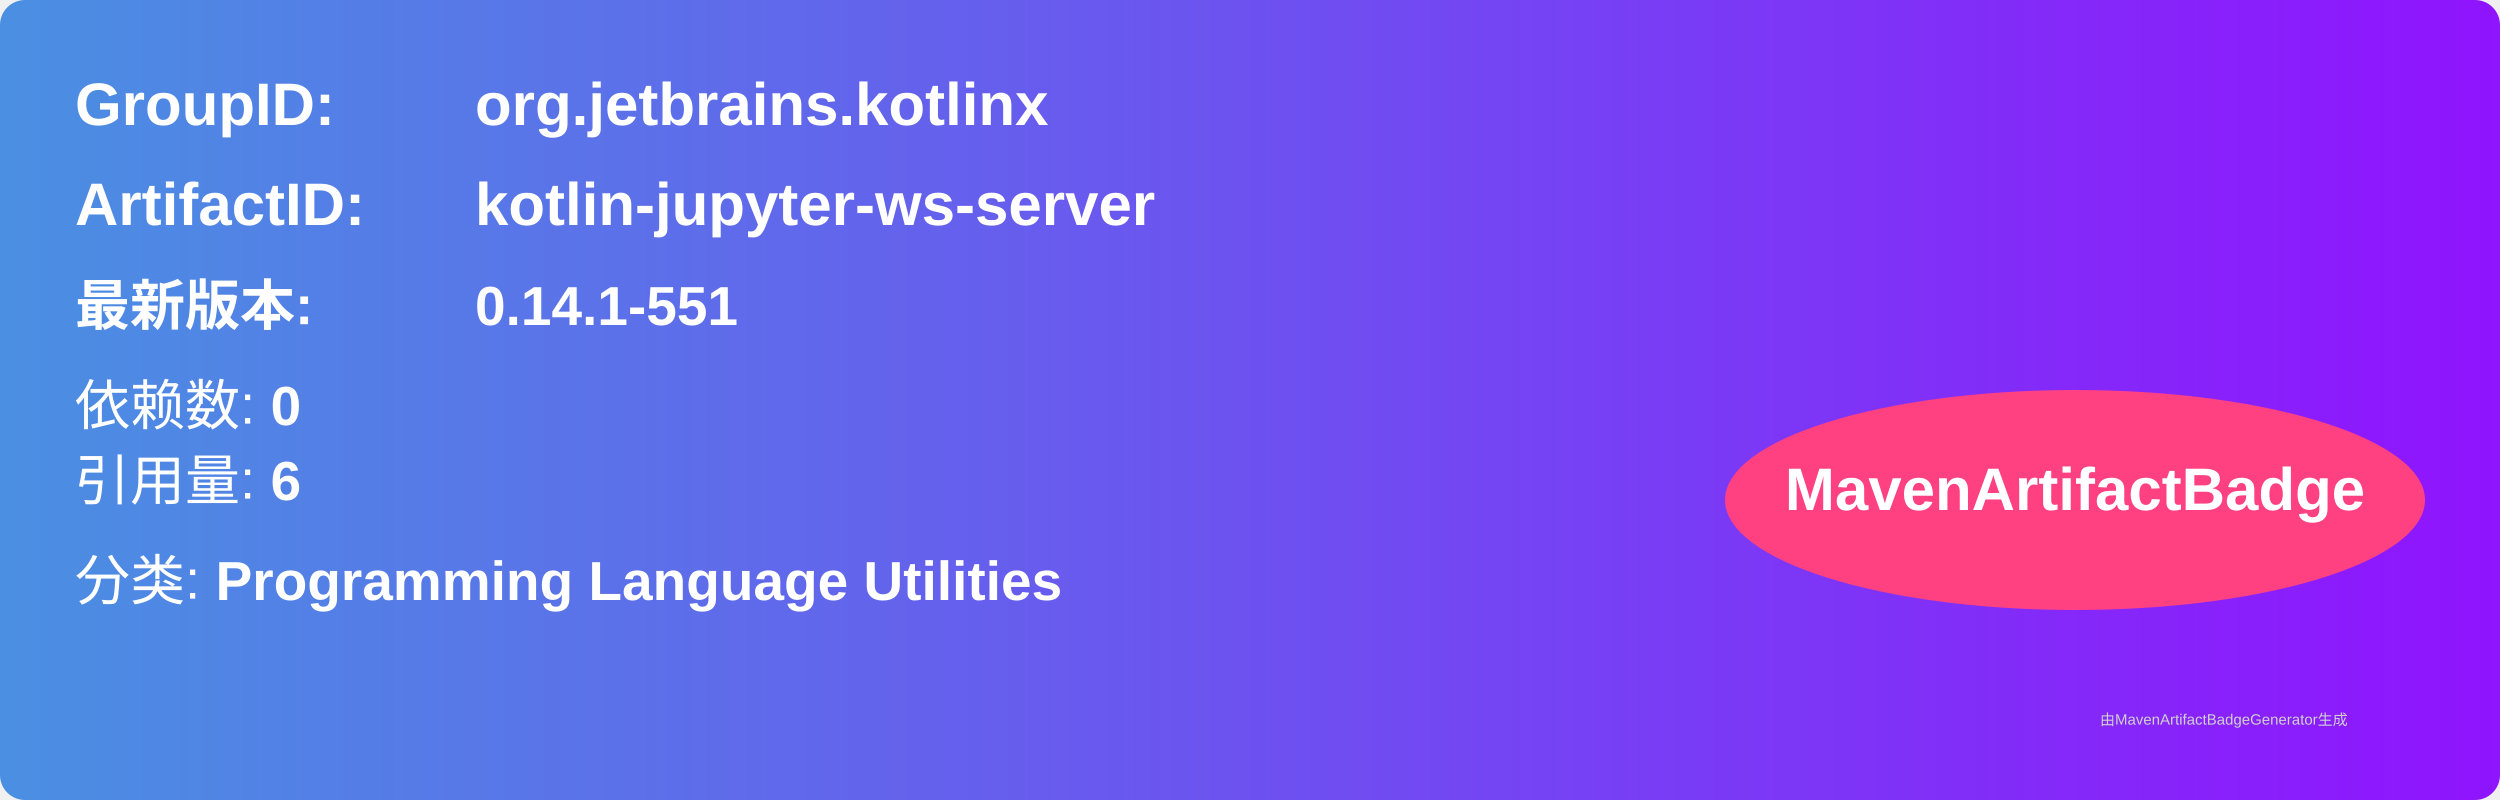
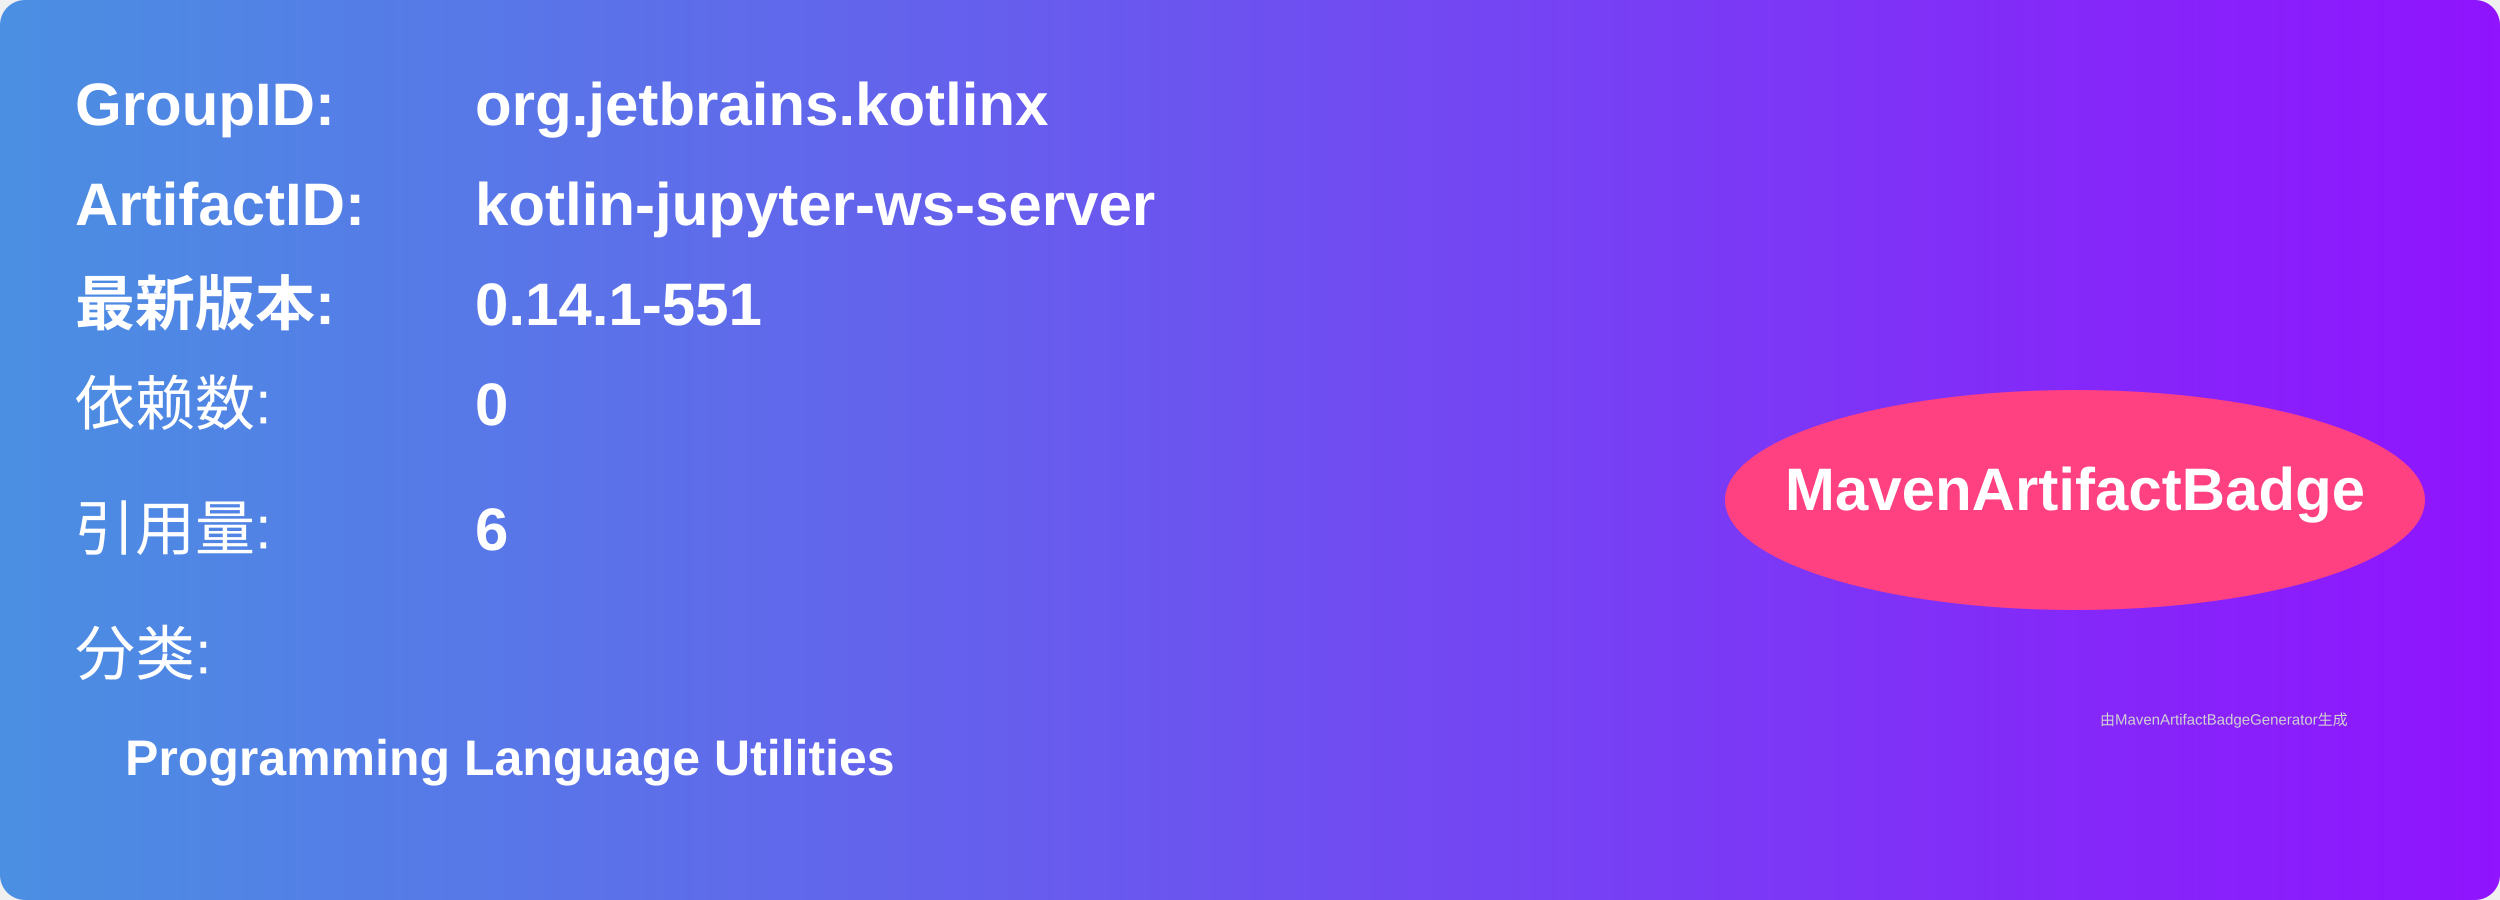
- <svg xmlns="http://www.w3.org/2000/svg" width="500" height="160" viewBox="0 0 500 160">
+ <svg xmlns="http://www.w3.org/2000/svg" width="500" height="180" viewBox="0 0 500 180">
  <linearGradient id="grad" x1="0%" y1="0%" x2="100%" y2="0%">
    <stop offset="0%" stop-color="#4a90e2" />
    <stop offset="100%" stop-color="#9013fe" />
  </linearGradient>
  <rect width="100%" height="100%" rx="5" ry="5" fill="url(#grad)" />
  <g transform="translate(15, 15)">
    <text x="0" y="10" font-family="Arial" font-size="12" fill="white" font-weight="bold" width="260">GroupID:</text>
    <text x="80" y="10" font-family="Arial" font-size="12" fill="white" font-weight="bold" width="260">org.jetbrains.kotlinx</text>
    <text x="0" y="30" font-family="Arial" font-size="12" fill="white" font-weight="bold" width="260">ArtifactID:</text>
    <text x="80" y="30" font-family="Arial" font-size="12" fill="white" font-weight="bold" width="260">kotlin-jupyter-ws-server</text>
-     <text x="0" y="50" font-family="Arial" font-size="11" fill="white" font-weight="bold">最新版本:</text>
-     <text x="80" y="50" font-family="Arial" font-size="11" fill="white" font-weight="bold">
+     <text x="0" y="50" font-family="Arial" font-size="12" fill="white" font-weight="bold">最新版本:</text>
+     <text x="80" y="50" font-family="Arial" font-size="12" fill="white" font-weight="bold">
      <tspan font-weight="bold">0.14.1-551</tspan>
    </text>
-     <text x="0" y="70" font-family="Arial" font-size="11" fill="white">
-       依赖数: <tspan font-weight="bold">0</tspan>
+     <text x="0" y="70" font-family="Arial" font-size="12" fill="white">依赖数: </text>
+     <text x="80" y="70" font-family="Arial" font-size="12" fill="white">
+       <tspan font-weight="bold">0</tspan>
    </text>
-     <text x="0" y="85" font-family="Arial" font-size="11" fill="white">
-       引用量: <tspan font-weight="bold">6</tspan>
+     <text x="0" y="95" font-family="Arial" font-size="12" fill="white">引用量: </text>
+     <text x="80" y="95" font-family="Arial" font-size="12" fill="white">
+       <tspan font-weight="bold">6</tspan>
    </text>
-     <text x="0" y="105" font-family="Arial" font-size="11" fill="white">
-       分类: <tspan font-weight="bold">Programming Language Utilities</tspan>
+     <text x="0" y="120" font-family="Arial" font-size="12" fill="white">分类:</text>
+     <text x="10" y="140" font-family="Arial" font-size="10" fill="white">
+       <tspan font-weight="bold">Programming Language Utilities</tspan>
    </text>
    <ellipse cx="400" cy="85" rx="70" ry="22" fill="#ff4081" />
    <text x="400" y="87" text-anchor="middle" font-family="Arial" font-size="12" fill="white" font-weight="bold">MavenArtifactBadge</text>
  </g>
  <text x="420" y="145" font-family="Arial" font-size="3" fill="#d0d0d0">
    由MavenArtifactBadgeGenerator生成
  </text>
</svg>
